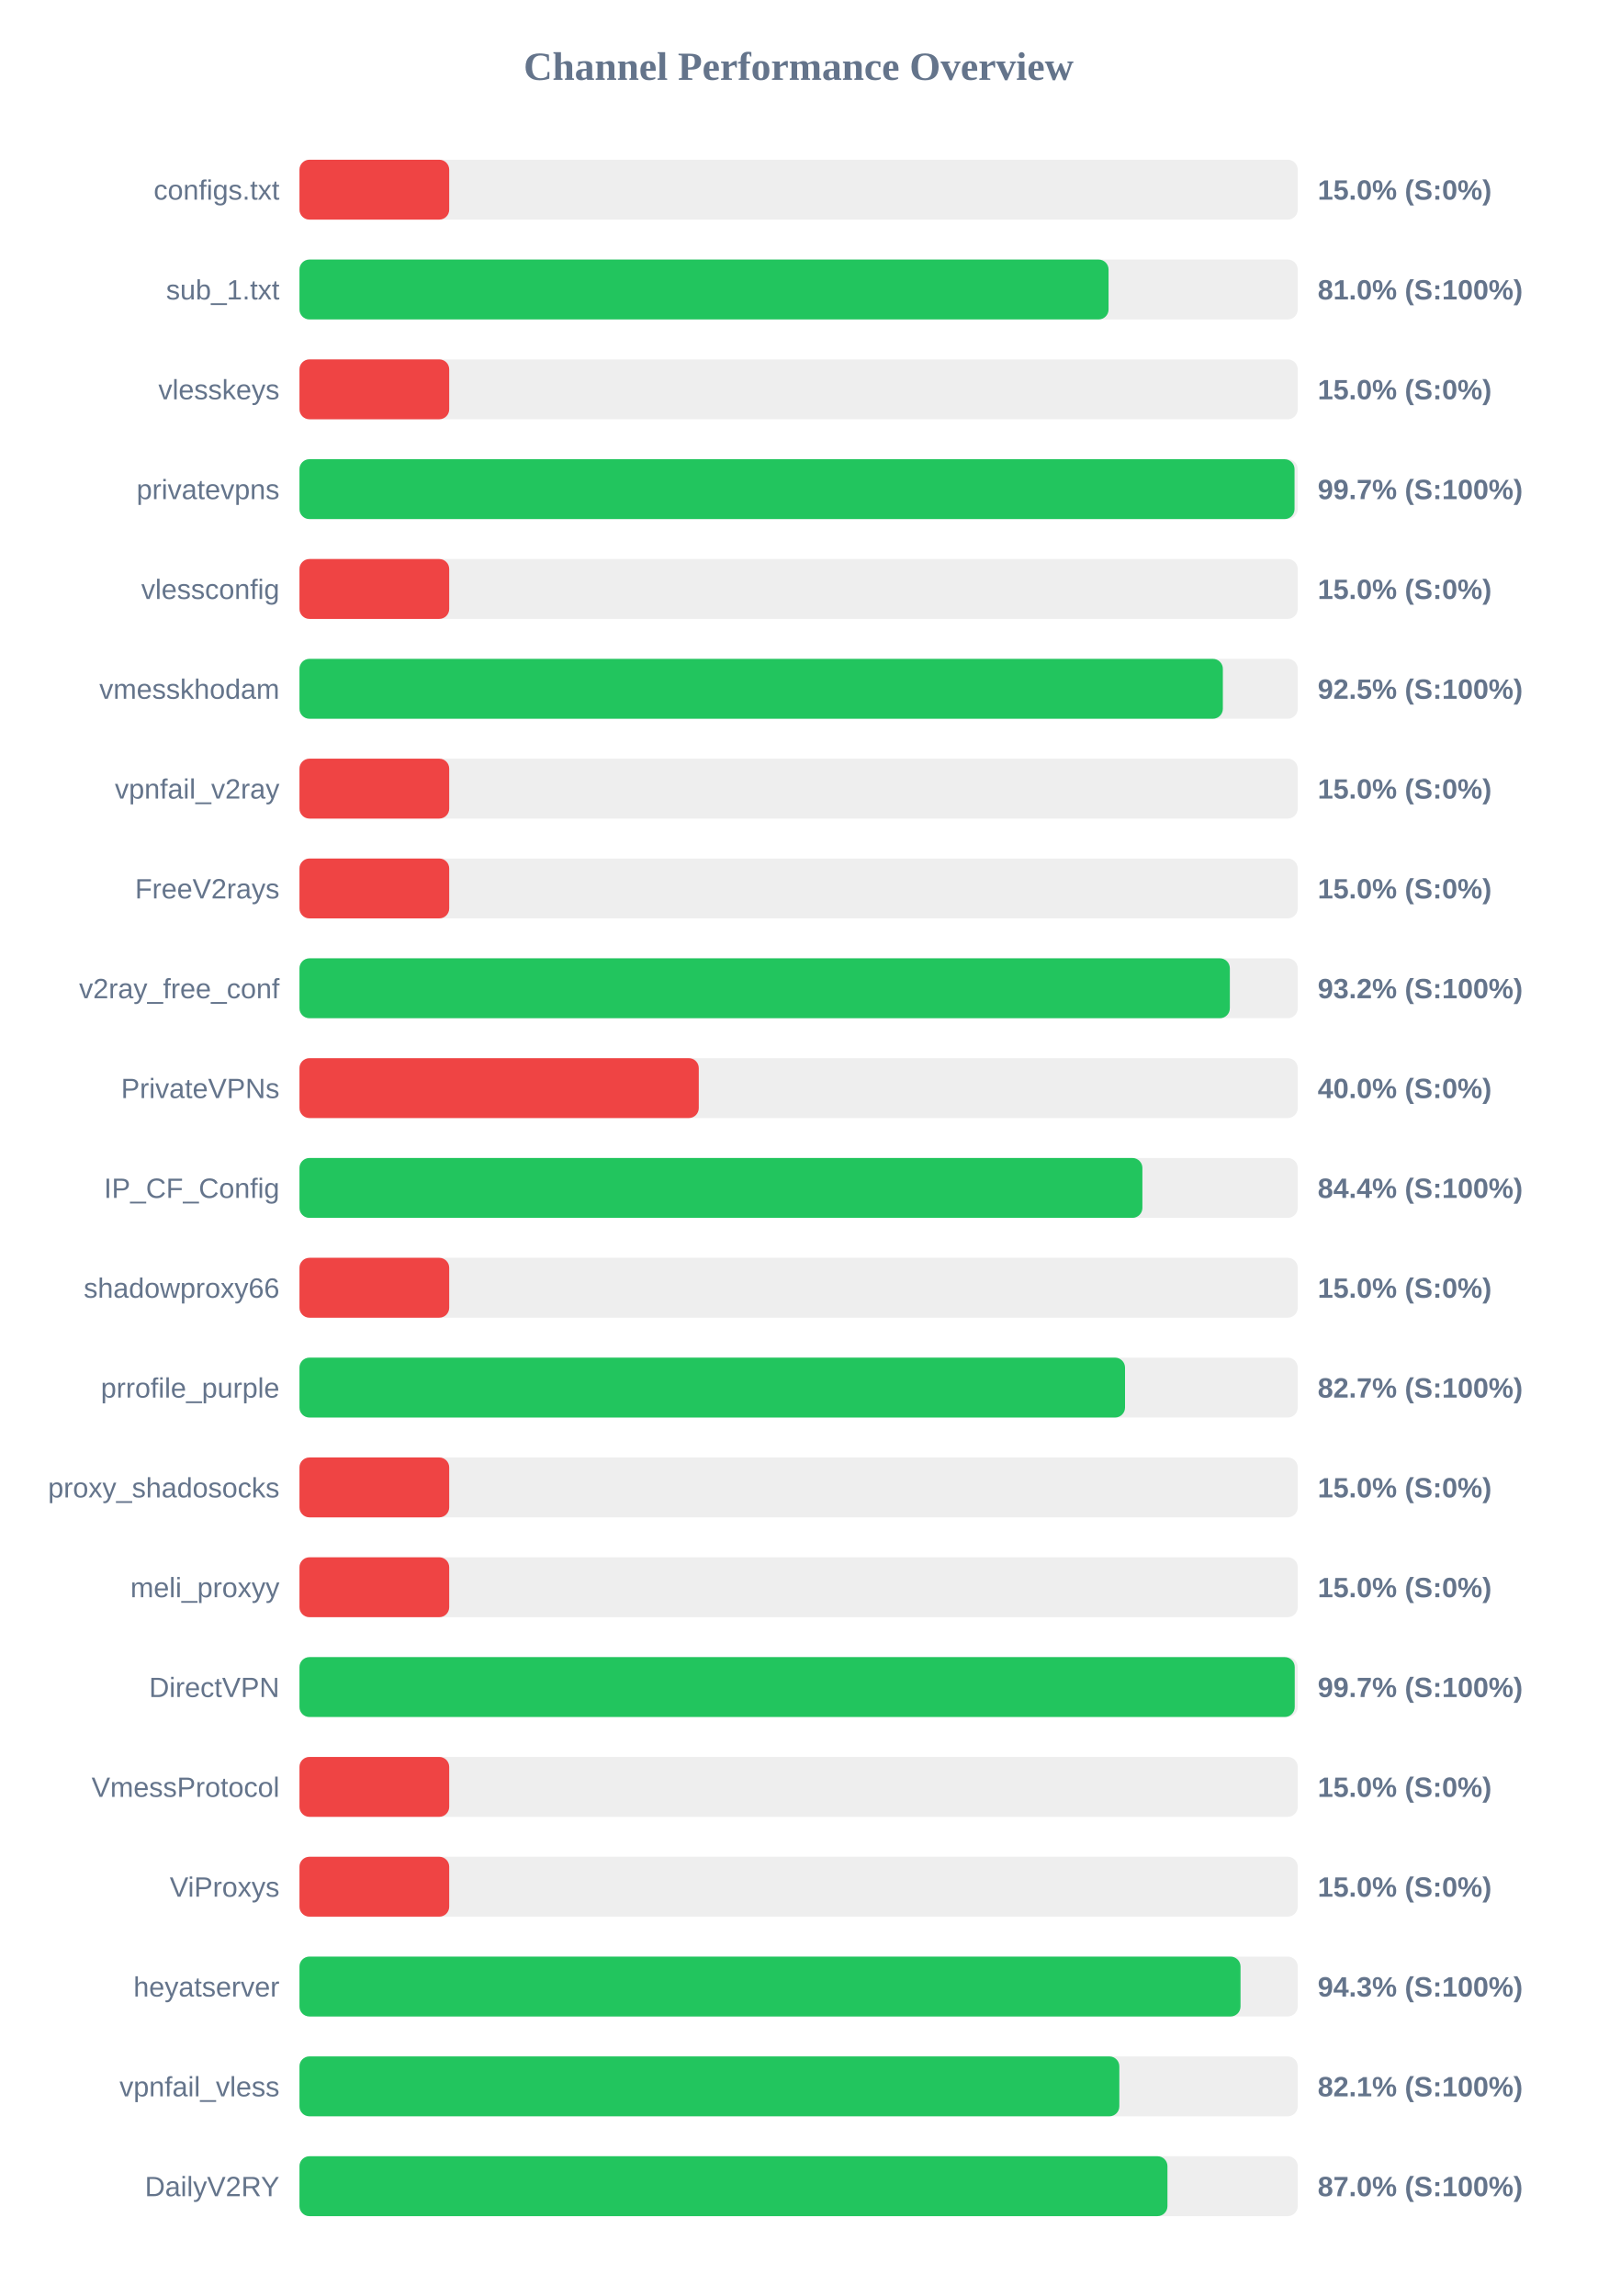
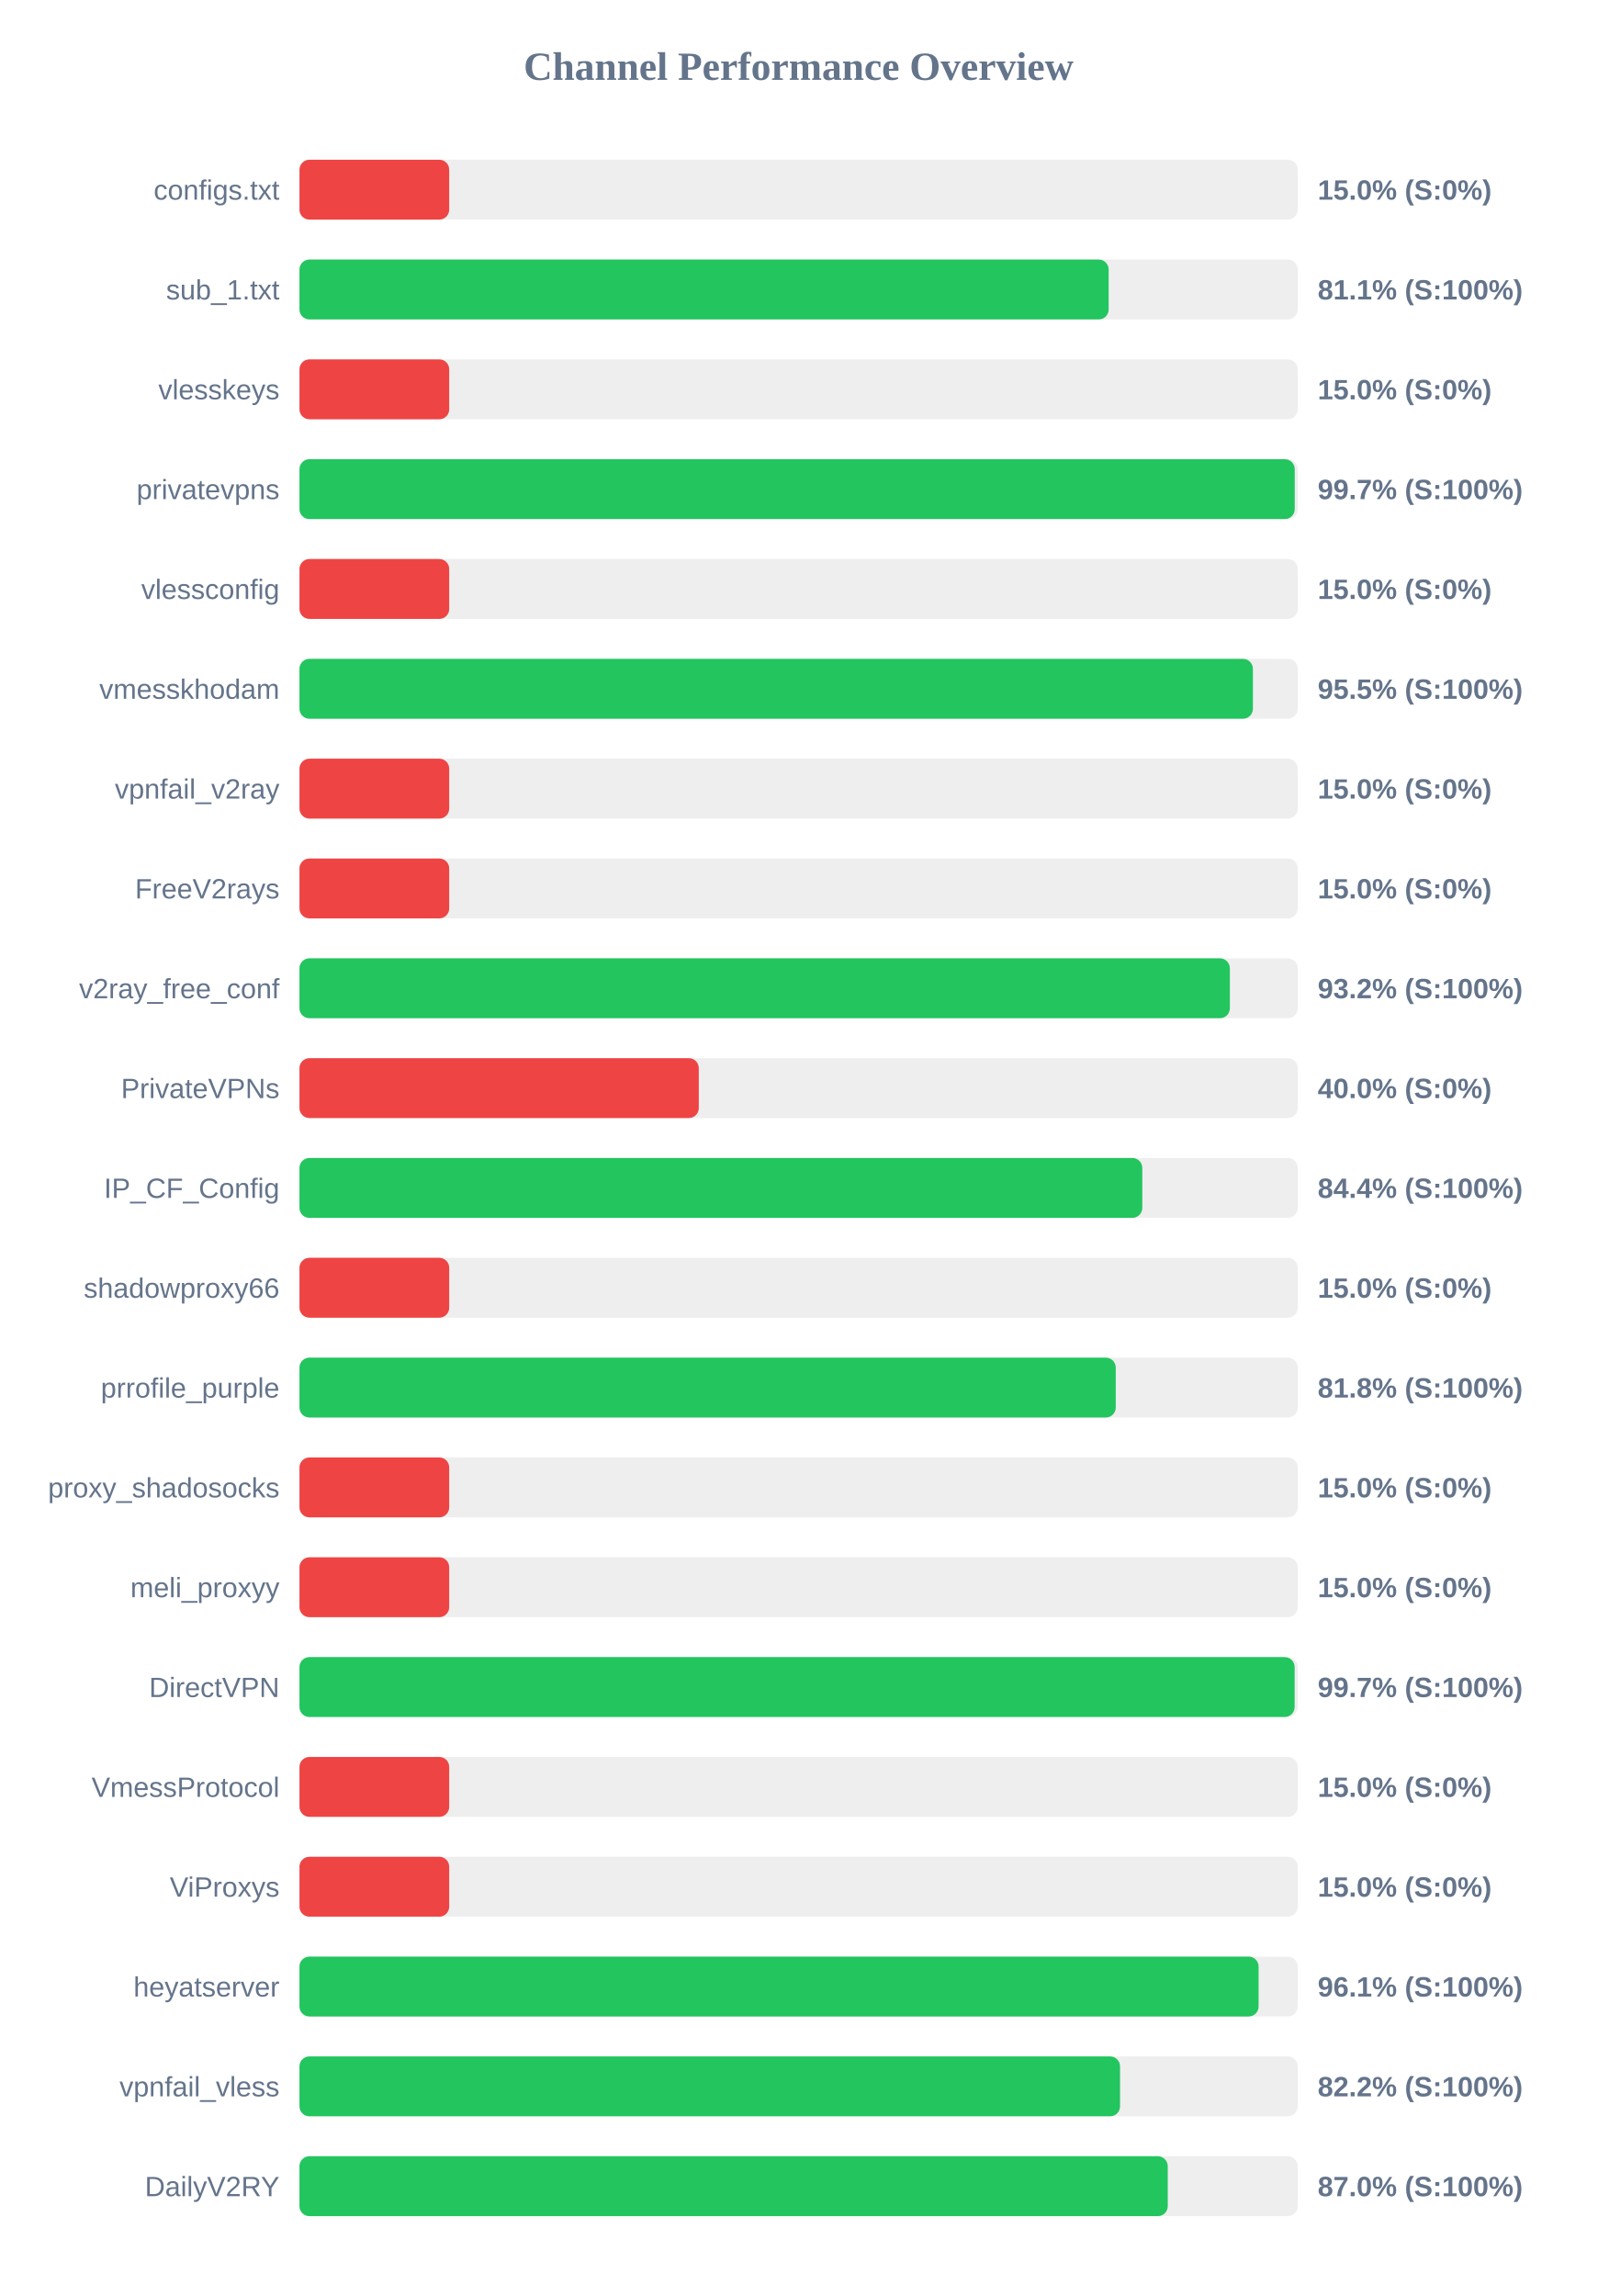
<svg xmlns="http://www.w3.org/2000/svg" width="800" height="1150" version="1.1">
  <style>
        .row { font: 14px Arial; fill: #64748b; }
        .score { font: bold 14px Arial; fill: #64748b; }
    </style>
  <text x="400" y="40" text-anchor="middle" font-size="20px" font-weight="bold" fill="#64748b">Channel Performance Overview</text>
  <rect x="150" y="80" width="500" height="30" fill="#eee" rx="5" />
  <rect x="150" y="80" width="75.0" height="30" fill="#ef4444" rx="5" />
  <text x="140" y="100" text-anchor="end" class="row">configs.txt</text>
  <text x="660" y="100" text-anchor="start" class="score">15.0% (S:0%)</text>
  <rect x="150" y="130" width="500" height="30" fill="#eee" rx="5" />
-   <rect x="150" y="130" width="405.25" height="30" fill="#22c55e" rx="5" />
+   <rect x="150" y="130" width="405.3" height="30" fill="#22c55e" rx="5" />
  <text x="140" y="150" text-anchor="end" class="row">sub_1.txt</text>
-   <text x="660" y="150" text-anchor="start" class="score">81.0% (S:100%)</text>
+   <text x="660" y="150" text-anchor="start" class="score">81.1% (S:100%)</text>
  <rect x="150" y="180" width="500" height="30" fill="#eee" rx="5" />
  <rect x="150" y="180" width="75.0" height="30" fill="#ef4444" rx="5" />
  <text x="140" y="200" text-anchor="end" class="row">vlesskeys</text>
  <text x="660" y="200" text-anchor="start" class="score">15.0% (S:0%)</text>
  <rect x="150" y="230" width="500" height="30" fill="#eee" rx="5" />
-   <rect x="150" y="230" width="498.4" height="30" fill="#22c55e" rx="5" />
+   <rect x="150" y="230" width="498.5" height="30" fill="#22c55e" rx="5" />
  <text x="140" y="250" text-anchor="end" class="row">privatevpns</text>
  <text x="660" y="250" text-anchor="start" class="score">99.7% (S:100%)</text>
  <rect x="150" y="280" width="500" height="30" fill="#eee" rx="5" />
  <rect x="150" y="280" width="75.0" height="30" fill="#ef4444" rx="5" />
  <text x="140" y="300" text-anchor="end" class="row">vlessconfig</text>
  <text x="660" y="300" text-anchor="start" class="score">15.0% (S:0%)</text>
  <rect x="150" y="330" width="500" height="30" fill="#eee" rx="5" />
-   <rect x="150" y="330" width="462.5" height="30" fill="#22c55e" rx="5" />
+   <rect x="150" y="330" width="477.55" height="30" fill="#22c55e" rx="5" />
  <text x="140" y="350" text-anchor="end" class="row">vmesskhodam</text>
-   <text x="660" y="350" text-anchor="start" class="score">92.5% (S:100%)</text>
+   <text x="660" y="350" text-anchor="start" class="score">95.5% (S:100%)</text>
  <rect x="150" y="380" width="500" height="30" fill="#eee" rx="5" />
  <rect x="150" y="380" width="75.0" height="30" fill="#ef4444" rx="5" />
  <text x="140" y="400" text-anchor="end" class="row">vpnfail_v2ray</text>
  <text x="660" y="400" text-anchor="start" class="score">15.0% (S:0%)</text>
  <rect x="150" y="430" width="500" height="30" fill="#eee" rx="5" />
  <rect x="150" y="430" width="75.0" height="30" fill="#ef4444" rx="5" />
  <text x="140" y="450" text-anchor="end" class="row">FreeV2rays</text>
  <text x="660" y="450" text-anchor="start" class="score">15.0% (S:0%)</text>
  <rect x="150" y="480" width="500" height="30" fill="#eee" rx="5" />
  <rect x="150" y="480" width="466.0" height="30" fill="#22c55e" rx="5" />
  <text x="140" y="500" text-anchor="end" class="row">v2ray_free_conf</text>
  <text x="660" y="500" text-anchor="start" class="score">93.2% (S:100%)</text>
  <rect x="150" y="530" width="500" height="30" fill="#eee" rx="5" />
  <rect x="150" y="530" width="200.0" height="30" fill="#ef4444" rx="5" />
  <text x="140" y="550" text-anchor="end" class="row">PrivateVPNs</text>
  <text x="660" y="550" text-anchor="start" class="score">40.0% (S:0%)</text>
  <rect x="150" y="580" width="500" height="30" fill="#eee" rx="5" />
-   <rect x="150" y="580" width="422.2" height="30" fill="#22c55e" rx="5" />
+   <rect x="150" y="580" width="422.15" height="30" fill="#22c55e" rx="5" />
  <text x="140" y="600" text-anchor="end" class="row">IP_CF_Config</text>
  <text x="660" y="600" text-anchor="start" class="score">84.4% (S:100%)</text>
  <rect x="150" y="630" width="500" height="30" fill="#eee" rx="5" />
  <rect x="150" y="630" width="75.0" height="30" fill="#ef4444" rx="5" />
  <text x="140" y="650" text-anchor="end" class="row">shadowproxy66</text>
  <text x="660" y="650" text-anchor="start" class="score">15.0% (S:0%)</text>
  <rect x="150" y="680" width="500" height="30" fill="#eee" rx="5" />
-   <rect x="150" y="680" width="413.5" height="30" fill="#22c55e" rx="5" />
+   <rect x="150" y="680" width="408.85" height="30" fill="#22c55e" rx="5" />
  <text x="140" y="700" text-anchor="end" class="row">prrofile_purple</text>
-   <text x="660" y="700" text-anchor="start" class="score">82.7% (S:100%)</text>
+   <text x="660" y="700" text-anchor="start" class="score">81.8% (S:100%)</text>
  <rect x="150" y="730" width="500" height="30" fill="#eee" rx="5" />
  <rect x="150" y="730" width="75.0" height="30" fill="#ef4444" rx="5" />
  <text x="140" y="750" text-anchor="end" class="row">proxy_shadosocks</text>
  <text x="660" y="750" text-anchor="start" class="score">15.0% (S:0%)</text>
  <rect x="150" y="780" width="500" height="30" fill="#eee" rx="5" />
  <rect x="150" y="780" width="75.0" height="30" fill="#ef4444" rx="5" />
  <text x="140" y="800" text-anchor="end" class="row">meli_proxyy</text>
  <text x="660" y="800" text-anchor="start" class="score">15.0% (S:0%)</text>
  <rect x="150" y="830" width="500" height="30" fill="#eee" rx="5" />
-   <rect x="150" y="830" width="498.5" height="30" fill="#22c55e" rx="5" />
+   <rect x="150" y="830" width="498.45" height="30" fill="#22c55e" rx="5" />
  <text x="140" y="850" text-anchor="end" class="row">DirectVPN</text>
  <text x="660" y="850" text-anchor="start" class="score">99.7% (S:100%)</text>
  <rect x="150" y="880" width="500" height="30" fill="#eee" rx="5" />
  <rect x="150" y="880" width="75.0" height="30" fill="#ef4444" rx="5" />
  <text x="140" y="900" text-anchor="end" class="row">VmessProtocol</text>
  <text x="660" y="900" text-anchor="start" class="score">15.0% (S:0%)</text>
  <rect x="150" y="930" width="500" height="30" fill="#eee" rx="5" />
  <rect x="150" y="930" width="75.0" height="30" fill="#ef4444" rx="5" />
  <text x="140" y="950" text-anchor="end" class="row">ViProxys</text>
  <text x="660" y="950" text-anchor="start" class="score">15.0% (S:0%)</text>
  <rect x="150" y="980" width="500" height="30" fill="#eee" rx="5" />
-   <rect x="150" y="980" width="471.35" height="30" fill="#22c55e" rx="5" />
+   <rect x="150" y="980" width="480.4" height="30" fill="#22c55e" rx="5" />
  <text x="140" y="1000" text-anchor="end" class="row">heyatserver</text>
-   <text x="660" y="1000" text-anchor="start" class="score">94.3% (S:100%)</text>
+   <text x="660" y="1000" text-anchor="start" class="score">96.1% (S:100%)</text>
  <rect x="150" y="1030" width="500" height="30" fill="#eee" rx="5" />
-   <rect x="150" y="1030" width="410.65" height="30" fill="#22c55e" rx="5" />
+   <rect x="150" y="1030" width="411.0" height="30" fill="#22c55e" rx="5" />
  <text x="140" y="1050" text-anchor="end" class="row">vpnfail_vless</text>
-   <text x="660" y="1050" text-anchor="start" class="score">82.1% (S:100%)</text>
+   <text x="660" y="1050" text-anchor="start" class="score">82.2% (S:100%)</text>
  <rect x="150" y="1080" width="500" height="30" fill="#eee" rx="5" />
-   <rect x="150" y="1080" width="434.75" height="30" fill="#22c55e" rx="5" />
+   <rect x="150" y="1080" width="434.9" height="30" fill="#22c55e" rx="5" />
  <text x="140" y="1100" text-anchor="end" class="row">DailyV2RY</text>
  <text x="660" y="1100" text-anchor="start" class="score">87.0% (S:100%)</text>
</svg>
